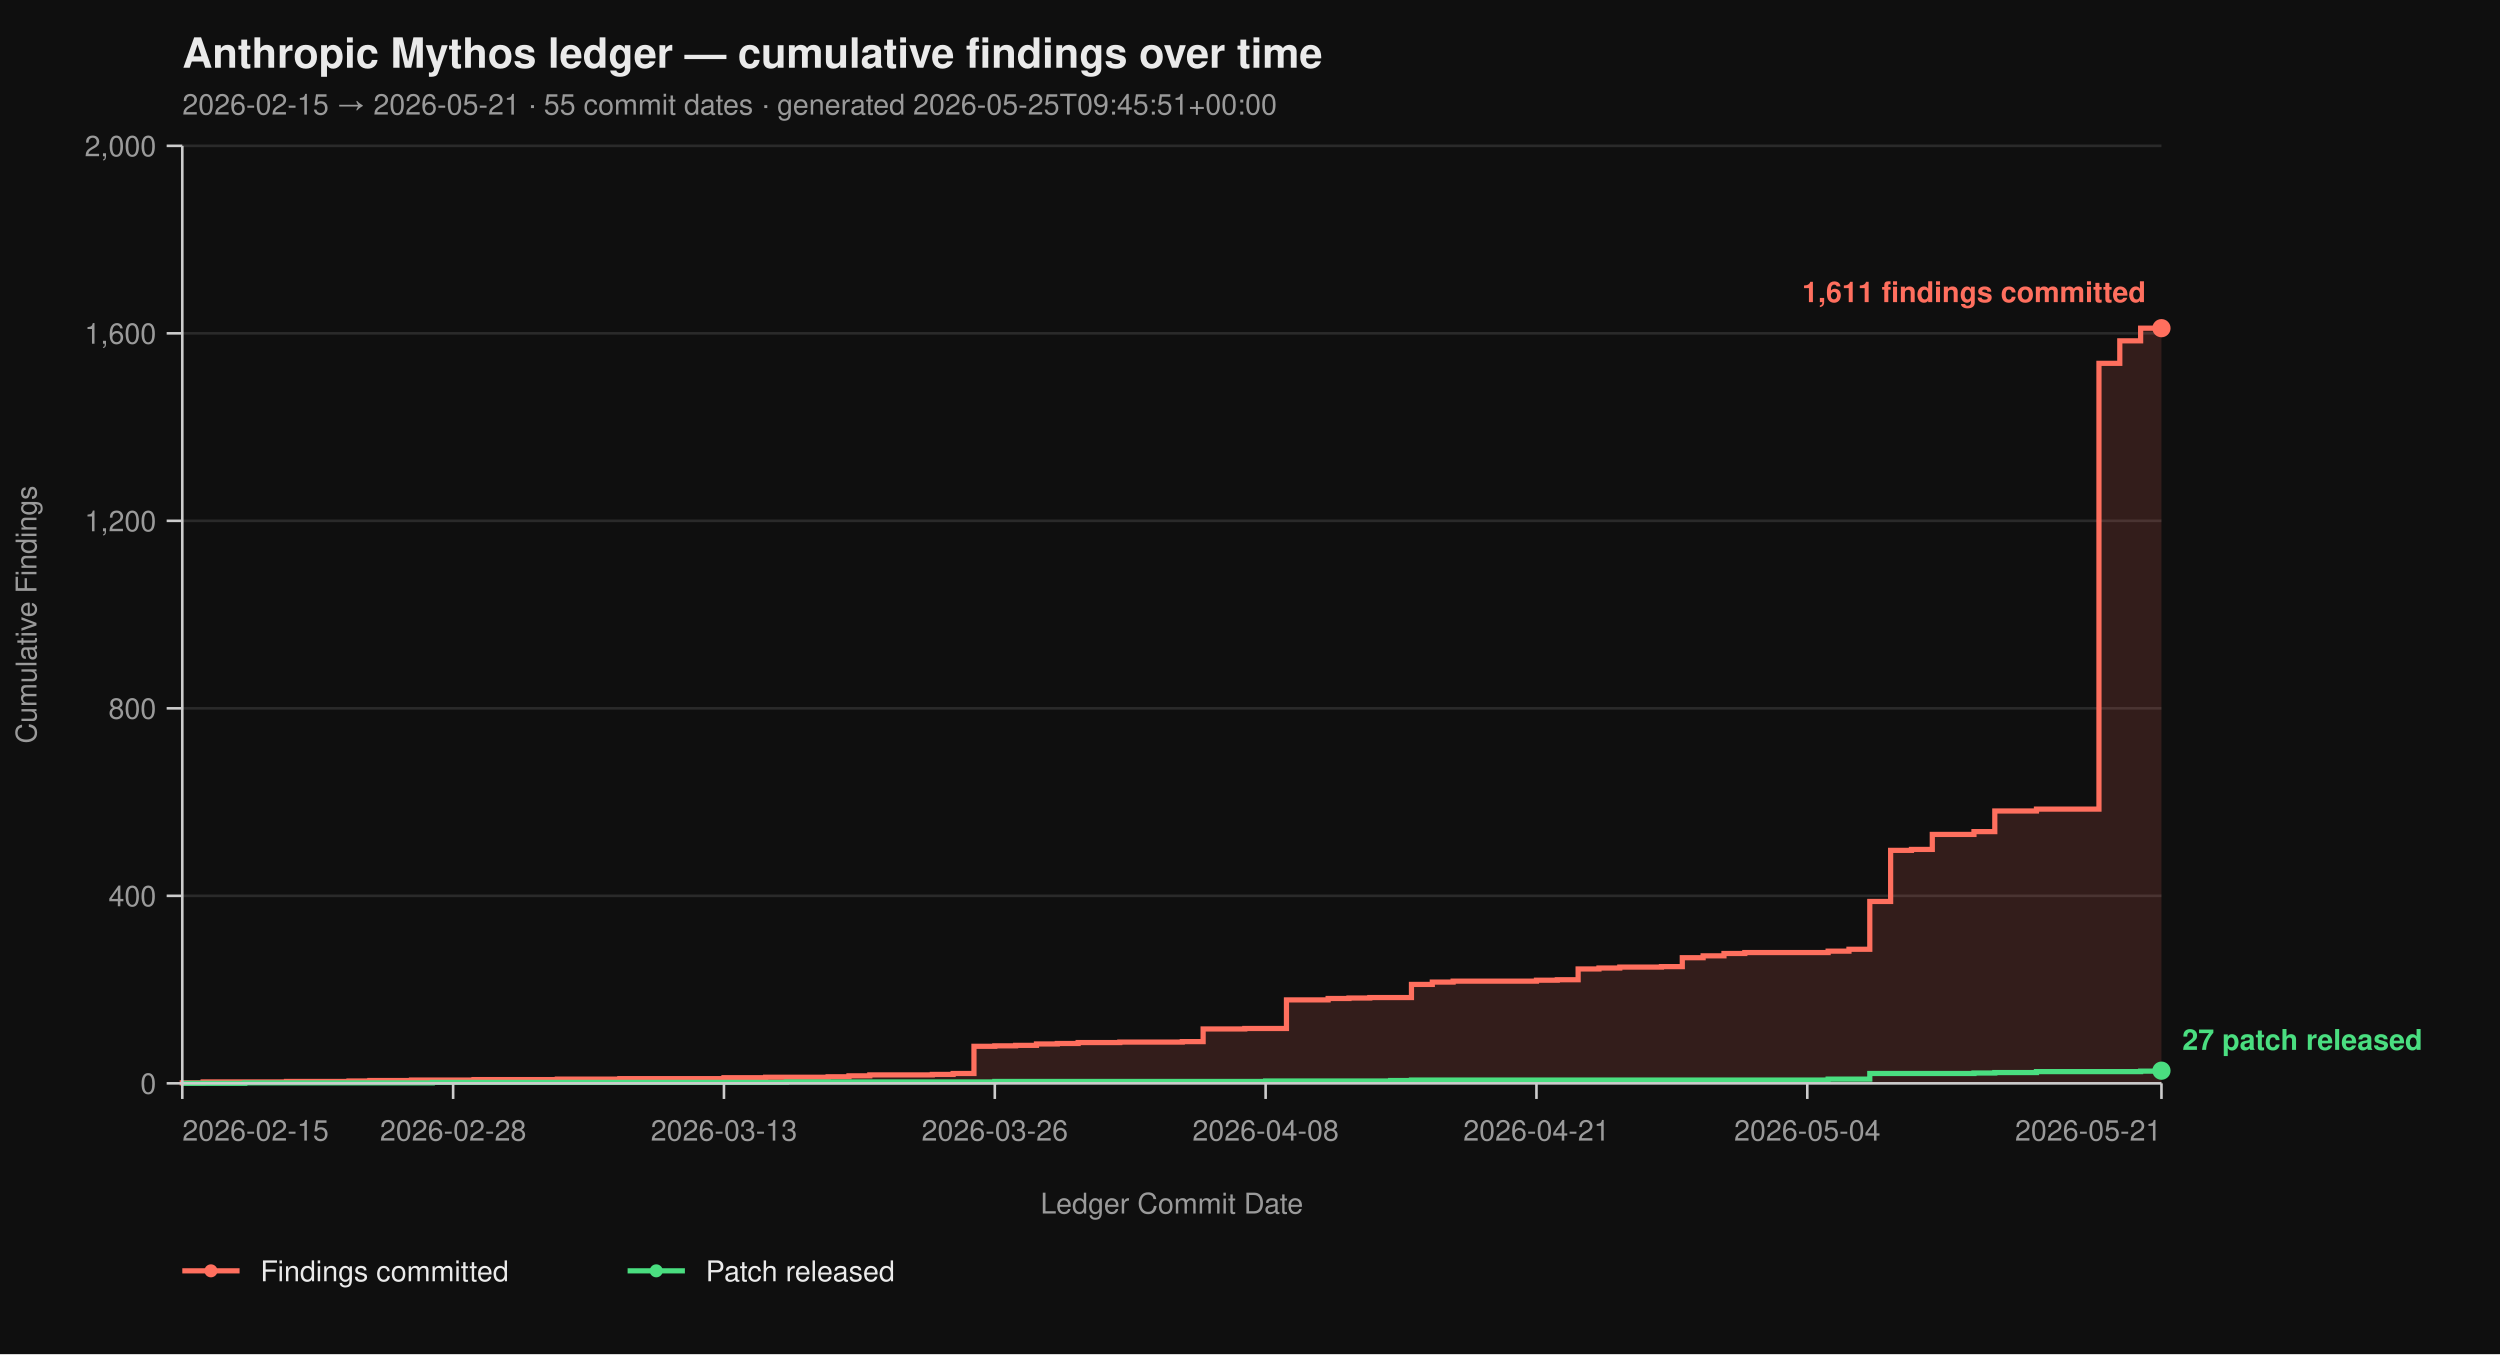
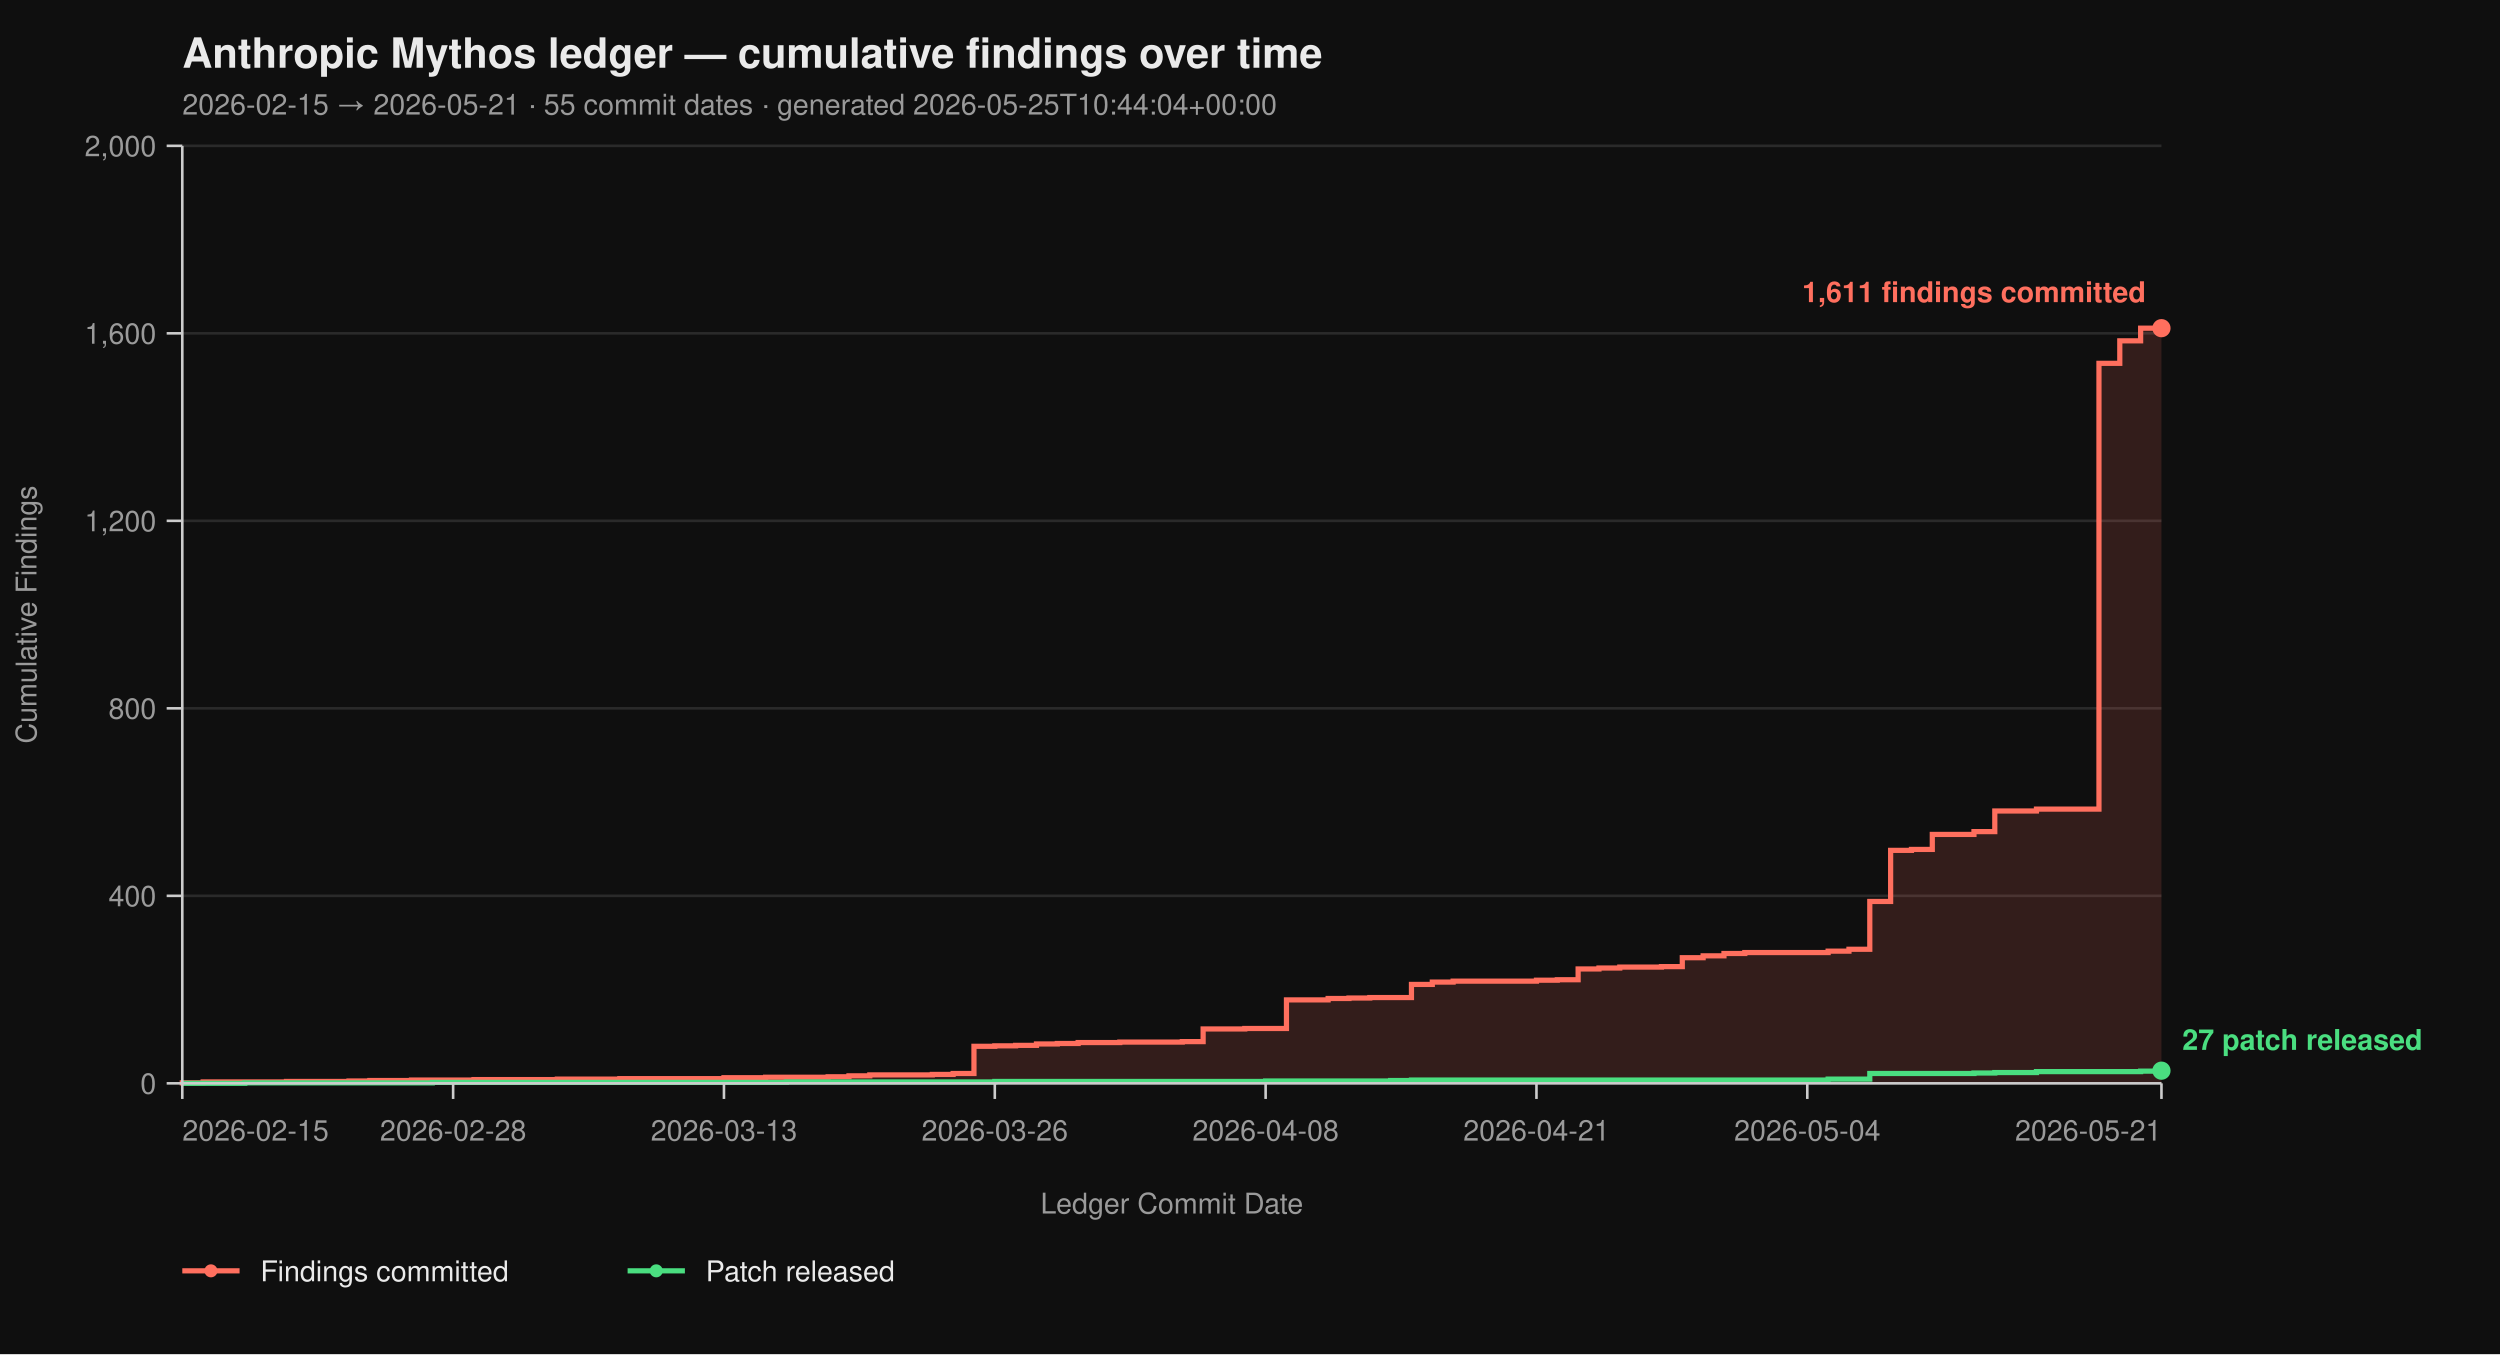
<svg xmlns="http://www.w3.org/2000/svg" viewBox="0 0 960 520" width="960" height="520" font-family="-apple-system, BlinkMacSystemFont, 'Segoe UI', Helvetica, Arial, sans-serif">
  <rect width="100%" height="100%" fill="#0f0f0f" />
  <text x="70" y="26" fill="#eaeaea" font-size="16" font-weight="700">Anthropic Mythos ledger — cumulative findings over time</text>
-   <text x="70" y="44" fill="#9a9a9a" font-size="11">2026-02-15 → 2026-05-21  ·  55 commit dates  ·  generated 2026-05-25T09:45:51+00:00</text>
+   <text x="70" y="44" fill="#9a9a9a" font-size="11">2026-02-15 → 2026-05-21  ·  55 commit dates  ·  generated 2026-05-25T10:44:04+00:00</text>
  <line x1="70" y1="416.00" x2="830" y2="416.00" stroke="#2a2a2a" stroke-width="1" />
  <line x1="70" y1="344.00" x2="830" y2="344.00" stroke="#2a2a2a" stroke-width="1" />
  <line x1="70" y1="272.00" x2="830" y2="272.00" stroke="#2a2a2a" stroke-width="1" />
  <line x1="70" y1="200.00" x2="830" y2="200.00" stroke="#2a2a2a" stroke-width="1" />
  <line x1="70" y1="128.00" x2="830" y2="128.00" stroke="#2a2a2a" stroke-width="1" />
  <line x1="70" y1="56.00" x2="830" y2="56.00" stroke="#2a2a2a" stroke-width="1" />
  <path d="M 70.00 416.00 L 70.00 416.00 L 70.00 415.82 L 78.00 415.82 L 78.00 415.46 L 110.00 415.46 L 110.00 415.28 L 134.00 415.28 L 134.00 415.10 L 142.00 415.10 L 142.00 414.92 L 158.00 414.92 L 158.00 414.74 L 182.00 414.74 L 182.00 414.56 L 214.00 414.56 L 214.00 414.38 L 238.00 414.38 L 238.00 414.20 L 278.00 414.20 L 278.00 413.84 L 294.00 413.84 L 294.00 413.66 L 318.00 413.66 L 318.00 413.48 L 326.00 413.48 L 326.00 413.12 L 334.00 413.12 L 334.00 412.76 L 358.00 412.76 L 358.00 412.58 L 366.00 412.58 L 366.00 412.22 L 374.00 412.22 L 374.00 401.78 L 382.00 401.78 L 382.00 401.60 L 390.00 401.60 L 390.00 401.42 L 398.00 401.42 L 398.00 400.88 L 406.00 400.88 L 406.00 400.70 L 414.00 400.70 L 414.00 400.34 L 430.00 400.34 L 430.00 400.16 L 454.00 400.16 L 454.00 399.98 L 462.00 399.98 L 462.00 395.12 L 478.00 395.12 L 478.00 394.94 L 494.00 394.94 L 494.00 383.96 L 510.00 383.96 L 510.00 383.42 L 518.00 383.42 L 518.00 383.24 L 526.00 383.24 L 526.00 383.06 L 542.00 383.06 L 542.00 378.02 L 550.00 378.02 L 550.00 377.12 L 558.00 377.12 L 558.00 376.76 L 590.00 376.76 L 590.00 376.40 L 598.00 376.40 L 598.00 376.22 L 606.00 376.22 L 606.00 372.08 L 614.00 372.08 L 614.00 371.72 L 622.00 371.72 L 622.00 371.36 L 638.00 371.36 L 638.00 371.18 L 646.00 371.18 L 646.00 367.76 L 654.00 367.76 L 654.00 367.04 L 662.00 367.04 L 662.00 366.14 L 670.00 366.14 L 670.00 365.78 L 702.00 365.78 L 702.00 365.24 L 710.00 365.24 L 710.00 364.52 L 718.00 364.52 L 718.00 346.16 L 726.00 346.16 L 726.00 326.54 L 734.00 326.54 L 734.00 326.18 L 742.00 326.18 L 742.00 320.42 L 758.00 320.42 L 758.00 319.34 L 766.00 319.34 L 766.00 311.42 L 782.00 311.42 L 782.00 310.70 L 806.00 310.70 L 806.00 139.52 L 814.00 139.52 L 814.00 130.88 L 822.00 130.88 L 822.00 126.02 L 830.00 126.02 L 830.00 416.00 Z" fill="#ff6f5e26" stroke="none" />
  <path d="M 70.00 416.00 L 70.00 416.00 L 70.00 415.82 L 78.00 415.82 L 78.00 415.46 L 110.00 415.46 L 110.00 415.28 L 134.00 415.28 L 134.00 415.10 L 142.00 415.10 L 142.00 414.92 L 158.00 414.92 L 158.00 414.74 L 182.00 414.74 L 182.00 414.56 L 214.00 414.56 L 214.00 414.38 L 238.00 414.38 L 238.00 414.20 L 278.00 414.20 L 278.00 413.84 L 294.00 413.84 L 294.00 413.66 L 318.00 413.66 L 318.00 413.48 L 326.00 413.48 L 326.00 413.12 L 334.00 413.12 L 334.00 412.76 L 358.00 412.76 L 358.00 412.58 L 366.00 412.58 L 366.00 412.22 L 374.00 412.22 L 374.00 401.78 L 382.00 401.78 L 382.00 401.60 L 390.00 401.60 L 390.00 401.42 L 398.00 401.42 L 398.00 400.88 L 406.00 400.88 L 406.00 400.70 L 414.00 400.70 L 414.00 400.34 L 430.00 400.34 L 430.00 400.16 L 454.00 400.16 L 454.00 399.98 L 462.00 399.98 L 462.00 395.12 L 478.00 395.12 L 478.00 394.94 L 494.00 394.94 L 494.00 383.96 L 510.00 383.96 L 510.00 383.42 L 518.00 383.42 L 518.00 383.24 L 526.00 383.24 L 526.00 383.06 L 542.00 383.06 L 542.00 378.02 L 550.00 378.02 L 550.00 377.12 L 558.00 377.12 L 558.00 376.76 L 590.00 376.76 L 590.00 376.40 L 598.00 376.40 L 598.00 376.22 L 606.00 376.22 L 606.00 372.08 L 614.00 372.08 L 614.00 371.72 L 622.00 371.72 L 622.00 371.36 L 638.00 371.36 L 638.00 371.18 L 646.00 371.18 L 646.00 367.76 L 654.00 367.76 L 654.00 367.04 L 662.00 367.04 L 662.00 366.14 L 670.00 366.14 L 670.00 365.78 L 702.00 365.78 L 702.00 365.24 L 710.00 365.24 L 710.00 364.52 L 718.00 364.52 L 718.00 346.16 L 726.00 346.16 L 726.00 326.54 L 734.00 326.54 L 734.00 326.18 L 742.00 326.18 L 742.00 320.42 L 758.00 320.42 L 758.00 319.34 L 766.00 319.34 L 766.00 311.42 L 782.00 311.42 L 782.00 310.70 L 806.00 310.70 L 806.00 139.52 L 814.00 139.52 L 814.00 130.88 L 822.00 130.88 L 822.00 126.02 L 830.00 126.02" fill="none" stroke="#ff6f5e" stroke-width="2" stroke-linejoin="miter" stroke-linecap="butt" />
  <path d="M 70.00 416.00 L 94.00 416.00 L 94.00 415.82 L 166.00 415.82 L 166.00 415.64 L 302.00 415.64 L 302.00 415.46 L 382.00 415.46 L 382.00 415.28 L 486.00 415.28 L 486.00 415.10 L 534.00 415.10 L 534.00 414.92 L 542.00 414.92 L 542.00 414.74 L 702.00 414.74 L 702.00 414.38 L 718.00 414.38 L 718.00 412.22 L 758.00 412.22 L 758.00 412.04 L 766.00 412.04 L 766.00 411.86 L 782.00 411.86 L 782.00 411.50 L 822.00 411.50 L 822.00 411.32 L 830.00 411.32 L 830.00 411.14 L 830.00 411.14" fill="none" stroke="#4ade80" stroke-width="2" stroke-linejoin="miter" stroke-linecap="butt" />
  <line x1="70" y1="56" x2="70" y2="416" stroke="#cccccc" stroke-width="1" />
  <line x1="70" y1="416" x2="830" y2="416" stroke="#cccccc" stroke-width="1" />
  <line x1="64" y1="416.00" x2="70" y2="416.00" stroke="#cccccc" stroke-width="1" />
  <line x1="64" y1="344.00" x2="70" y2="344.00" stroke="#cccccc" stroke-width="1" />
  <line x1="64" y1="272.00" x2="70" y2="272.00" stroke="#cccccc" stroke-width="1" />
  <line x1="64" y1="200.00" x2="70" y2="200.00" stroke="#cccccc" stroke-width="1" />
  <line x1="64" y1="128.00" x2="70" y2="128.00" stroke="#cccccc" stroke-width="1" />
  <line x1="64" y1="56.00" x2="70" y2="56.00" stroke="#cccccc" stroke-width="1" />
  <text x="60" y="420.00" text-anchor="end" fill="#9a9a9a" font-size="11">0</text>
  <text x="60" y="348.00" text-anchor="end" fill="#9a9a9a" font-size="11">400</text>
  <text x="60" y="276.00" text-anchor="end" fill="#9a9a9a" font-size="11">800</text>
  <text x="60" y="204.00" text-anchor="end" fill="#9a9a9a" font-size="11">1,200</text>
  <text x="60" y="132.00" text-anchor="end" fill="#9a9a9a" font-size="11">1,600</text>
  <text x="60" y="60.00" text-anchor="end" fill="#9a9a9a" font-size="11">2,000</text>
  <text x="14" y="236.00" fill="#9a9a9a" font-size="11" transform="rotate(-90 14 236.00)" text-anchor="middle">Cumulative Findings</text>
  <line x1="70.00" y1="416" x2="70.00" y2="422" stroke="#cccccc" stroke-width="1" />
  <line x1="174.00" y1="416" x2="174.00" y2="422" stroke="#cccccc" stroke-width="1" />
  <line x1="278.00" y1="416" x2="278.00" y2="422" stroke="#cccccc" stroke-width="1" />
  <line x1="382.00" y1="416" x2="382.00" y2="422" stroke="#cccccc" stroke-width="1" />
  <line x1="486.00" y1="416" x2="486.00" y2="422" stroke="#cccccc" stroke-width="1" />
  <line x1="590.00" y1="416" x2="590.00" y2="422" stroke="#cccccc" stroke-width="1" />
  <line x1="694.00" y1="416" x2="694.00" y2="422" stroke="#cccccc" stroke-width="1" />
  <line x1="830.00" y1="416" x2="830.00" y2="422" stroke="#cccccc" stroke-width="1" />
  <text x="70.00" y="438" text-anchor="start" fill="#9a9a9a" font-size="11">2026-02-15</text>
  <text x="174.00" y="438" text-anchor="middle" fill="#9a9a9a" font-size="11">2026-02-28</text>
  <text x="278.00" y="438" text-anchor="middle" fill="#9a9a9a" font-size="11">2026-03-13</text>
  <text x="382.00" y="438" text-anchor="middle" fill="#9a9a9a" font-size="11">2026-03-26</text>
  <text x="486.00" y="438" text-anchor="middle" fill="#9a9a9a" font-size="11">2026-04-08</text>
  <text x="590.00" y="438" text-anchor="middle" fill="#9a9a9a" font-size="11">2026-04-21</text>
  <text x="694.00" y="438" text-anchor="middle" fill="#9a9a9a" font-size="11">2026-05-04</text>
  <text x="830.00" y="438" text-anchor="end" fill="#9a9a9a" font-size="11">2026-05-21</text>
  <text x="450.00" y="466" fill="#9a9a9a" font-size="11" text-anchor="middle">Ledger Commit Date</text>
  <circle cx="830.00" cy="126.02" r="3.5" fill="#ff6f5e" />
  <text x="824.00" y="116.02" text-anchor="end" fill="#ff6f5e" font-size="11" font-weight="600">1,611 findings committed</text>
  <circle cx="830.00" cy="411.14" r="3.5" fill="#4ade80" />
  <text x="838.00" y="403.14" text-anchor="start" fill="#4ade80" font-size="11" font-weight="600">27 patch released</text>
  <line x1="70" y1="488" x2="92" y2="488" stroke="#ff6f5e" stroke-width="2" />
  <circle cx="81" cy="488" r="2.5" fill="#ff6f5e" />
  <text x="100" y="492" fill="#eaeaea" font-size="11">Findings committed</text>
  <line x1="241.0" y1="488" x2="263.0" y2="488" stroke="#4ade80" stroke-width="2" />
  <circle cx="252.0" cy="488" r="2.5" fill="#4ade80" />
  <text x="271.0" y="492" fill="#eaeaea" font-size="11">Patch released</text>
</svg>
